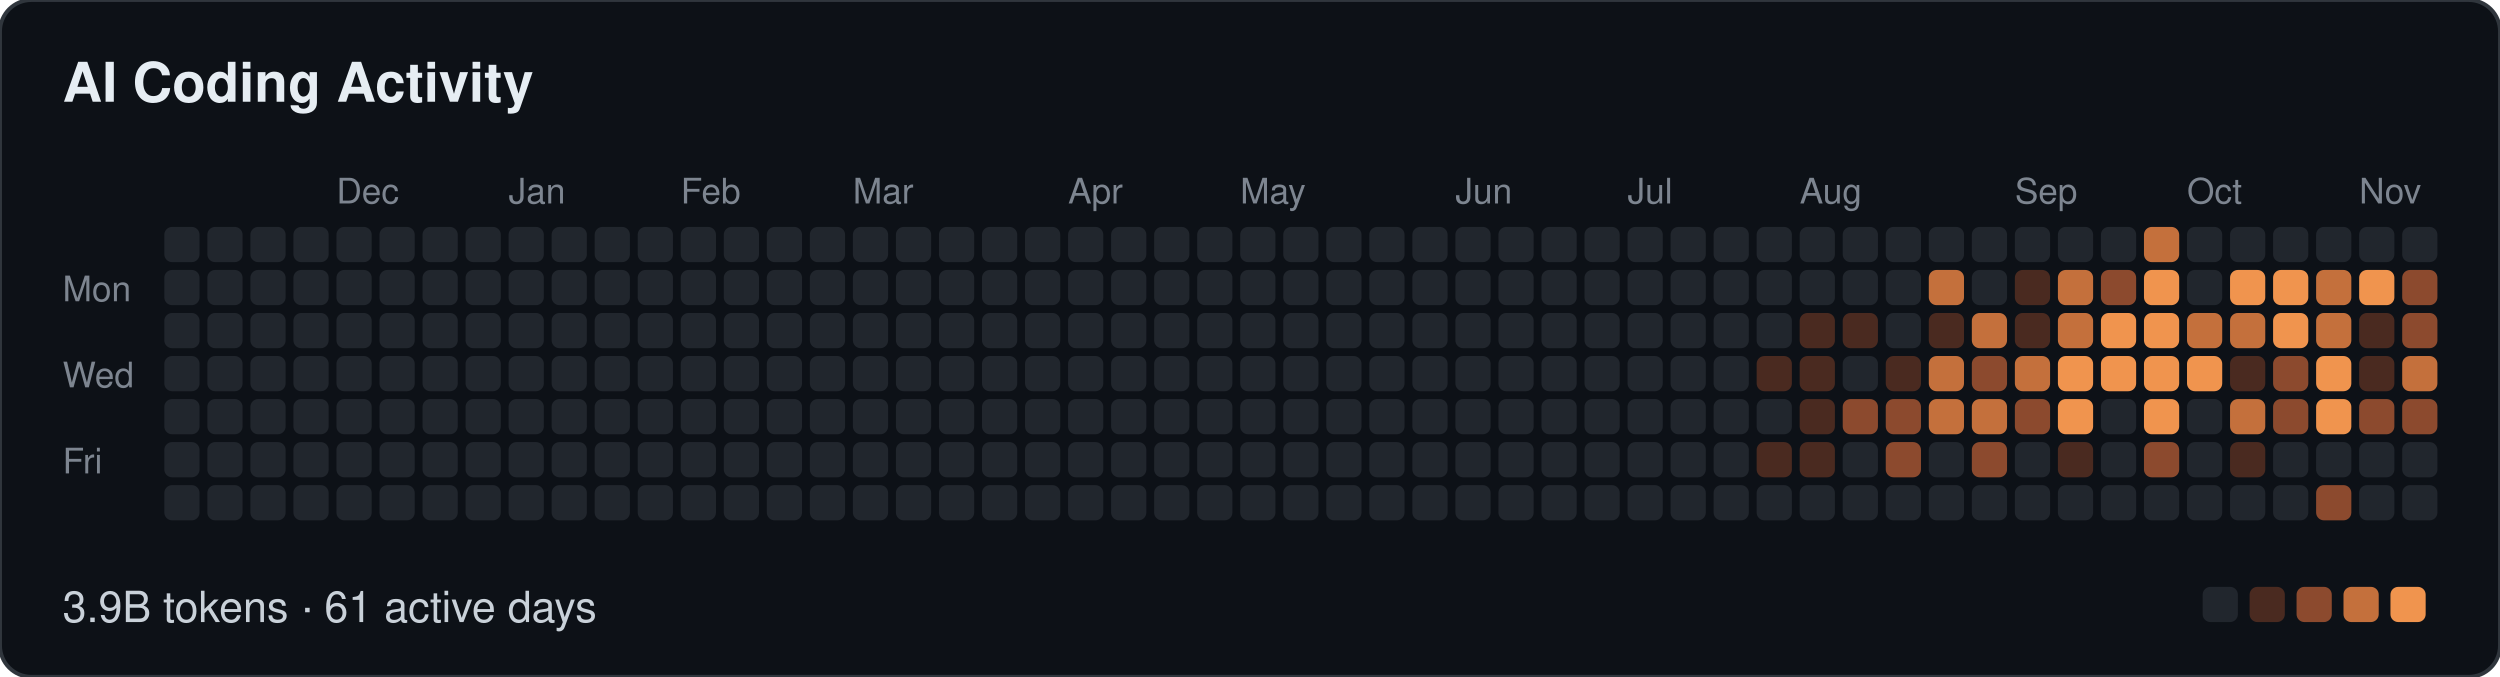
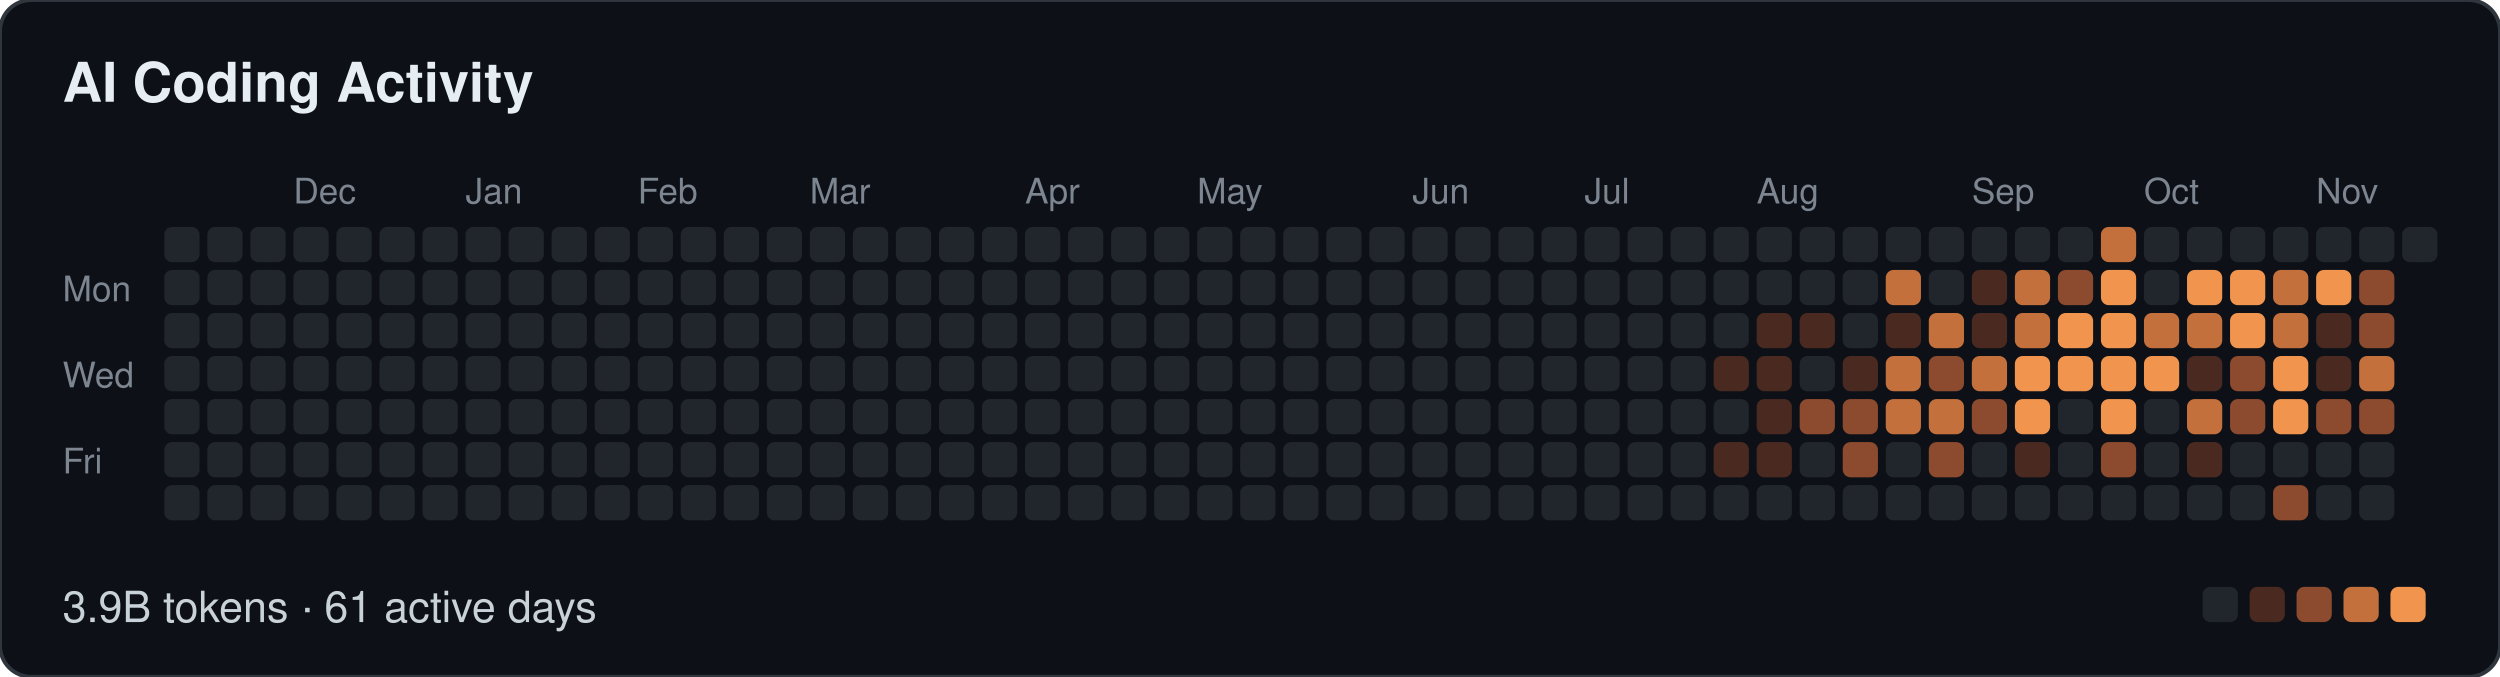
<svg xmlns="http://www.w3.org/2000/svg" width="639" height="173" viewBox="0 0 639 173" role="img" aria-label="AI Coding Activity: 3.9B tokens · 61 active days">
  <style>
  text { font-family: -apple-system, BlinkMacSystemFont, "Segoe UI", Helvetica, Arial, sans-serif; }
  .t { font-size: 14px; font-weight: 600; fill: #e6edf3; }
  .m { font-size: 9px; fill: #7d8590; }
  .f { font-size: 11px; fill: #c9d1d9; }
</style>
  <rect width="639" height="173" rx="8" fill="#0d1117" stroke="#30363d" />
  <text class="t" x="16" y="26">AI Coding Activity</text>
-   <text class="m" x="86" y="52">Dec</text>
-   <text class="m" x="130" y="52">Jan</text>
-   <text class="m" x="174" y="52">Feb</text>
-   <text class="m" x="218" y="52">Mar</text>
-   <text class="m" x="273" y="52">Apr</text>
-   <text class="m" x="317" y="52">May</text>
-   <text class="m" x="372" y="52">Jun</text>
-   <text class="m" x="416" y="52">Jul</text>
-   <text class="m" x="460" y="52">Aug</text>
-   <text class="m" x="515" y="52">Sep</text>
-   <text class="m" x="559" y="52">Oct</text>
-   <text class="m" x="603" y="52">Nov</text>
+   <text class="m" x="75" y="52">Dec</text>
+   <text class="m" x="119" y="52">Jan</text>
+   <text class="m" x="163" y="52">Feb</text>
+   <text class="m" x="207" y="52">Mar</text>
+   <text class="m" x="262" y="52">Apr</text>
+   <text class="m" x="306" y="52">May</text>
+   <text class="m" x="361" y="52">Jun</text>
+   <text class="m" x="405" y="52">Jul</text>
+   <text class="m" x="449" y="52">Aug</text>
+   <text class="m" x="504" y="52">Sep</text>
+   <text class="m" x="548" y="52">Oct</text>
+   <text class="m" x="592" y="52">Nov</text>
  <text class="m" x="16" y="77">Mon</text>
  <text class="m" x="16" y="99">Wed</text>
  <text class="m" x="16" y="121">Fri</text>
  <rect x="42" y="58" width="9" height="9" rx="2" fill="#21262d" />
  <rect x="42" y="69" width="9" height="9" rx="2" fill="#21262d" />
  <rect x="42" y="80" width="9" height="9" rx="2" fill="#21262d" />
  <rect x="42" y="91" width="9" height="9" rx="2" fill="#21262d" />
  <rect x="42" y="102" width="9" height="9" rx="2" fill="#21262d" />
  <rect x="42" y="113" width="9" height="9" rx="2" fill="#21262d" />
  <rect x="42" y="124" width="9" height="9" rx="2" fill="#21262d" />
  <rect x="53" y="58" width="9" height="9" rx="2" fill="#21262d" />
  <rect x="53" y="69" width="9" height="9" rx="2" fill="#21262d" />
  <rect x="53" y="80" width="9" height="9" rx="2" fill="#21262d" />
  <rect x="53" y="91" width="9" height="9" rx="2" fill="#21262d" />
  <rect x="53" y="102" width="9" height="9" rx="2" fill="#21262d" />
  <rect x="53" y="113" width="9" height="9" rx="2" fill="#21262d" />
  <rect x="53" y="124" width="9" height="9" rx="2" fill="#21262d" />
  <rect x="64" y="58" width="9" height="9" rx="2" fill="#21262d" />
  <rect x="64" y="69" width="9" height="9" rx="2" fill="#21262d" />
  <rect x="64" y="80" width="9" height="9" rx="2" fill="#21262d" />
  <rect x="64" y="91" width="9" height="9" rx="2" fill="#21262d" />
  <rect x="64" y="102" width="9" height="9" rx="2" fill="#21262d" />
  <rect x="64" y="113" width="9" height="9" rx="2" fill="#21262d" />
  <rect x="64" y="124" width="9" height="9" rx="2" fill="#21262d" />
  <rect x="75" y="58" width="9" height="9" rx="2" fill="#21262d" />
  <rect x="75" y="69" width="9" height="9" rx="2" fill="#21262d" />
  <rect x="75" y="80" width="9" height="9" rx="2" fill="#21262d" />
  <rect x="75" y="91" width="9" height="9" rx="2" fill="#21262d" />
  <rect x="75" y="102" width="9" height="9" rx="2" fill="#21262d" />
  <rect x="75" y="113" width="9" height="9" rx="2" fill="#21262d" />
  <rect x="75" y="124" width="9" height="9" rx="2" fill="#21262d" />
  <rect x="86" y="58" width="9" height="9" rx="2" fill="#21262d" />
  <rect x="86" y="69" width="9" height="9" rx="2" fill="#21262d" />
  <rect x="86" y="80" width="9" height="9" rx="2" fill="#21262d" />
  <rect x="86" y="91" width="9" height="9" rx="2" fill="#21262d" />
  <rect x="86" y="102" width="9" height="9" rx="2" fill="#21262d" />
  <rect x="86" y="113" width="9" height="9" rx="2" fill="#21262d" />
  <rect x="86" y="124" width="9" height="9" rx="2" fill="#21262d" />
  <rect x="97" y="58" width="9" height="9" rx="2" fill="#21262d" />
  <rect x="97" y="69" width="9" height="9" rx="2" fill="#21262d" />
  <rect x="97" y="80" width="9" height="9" rx="2" fill="#21262d" />
  <rect x="97" y="91" width="9" height="9" rx="2" fill="#21262d" />
  <rect x="97" y="102" width="9" height="9" rx="2" fill="#21262d" />
  <rect x="97" y="113" width="9" height="9" rx="2" fill="#21262d" />
  <rect x="97" y="124" width="9" height="9" rx="2" fill="#21262d" />
  <rect x="108" y="58" width="9" height="9" rx="2" fill="#21262d" />
  <rect x="108" y="69" width="9" height="9" rx="2" fill="#21262d" />
  <rect x="108" y="80" width="9" height="9" rx="2" fill="#21262d" />
  <rect x="108" y="91" width="9" height="9" rx="2" fill="#21262d" />
  <rect x="108" y="102" width="9" height="9" rx="2" fill="#21262d" />
  <rect x="108" y="113" width="9" height="9" rx="2" fill="#21262d" />
  <rect x="108" y="124" width="9" height="9" rx="2" fill="#21262d" />
  <rect x="119" y="58" width="9" height="9" rx="2" fill="#21262d" />
  <rect x="119" y="69" width="9" height="9" rx="2" fill="#21262d" />
  <rect x="119" y="80" width="9" height="9" rx="2" fill="#21262d" />
  <rect x="119" y="91" width="9" height="9" rx="2" fill="#21262d" />
  <rect x="119" y="102" width="9" height="9" rx="2" fill="#21262d" />
  <rect x="119" y="113" width="9" height="9" rx="2" fill="#21262d" />
  <rect x="119" y="124" width="9" height="9" rx="2" fill="#21262d" />
  <rect x="130" y="58" width="9" height="9" rx="2" fill="#21262d" />
  <rect x="130" y="69" width="9" height="9" rx="2" fill="#21262d" />
  <rect x="130" y="80" width="9" height="9" rx="2" fill="#21262d" />
  <rect x="130" y="91" width="9" height="9" rx="2" fill="#21262d" />
  <rect x="130" y="102" width="9" height="9" rx="2" fill="#21262d" />
  <rect x="130" y="113" width="9" height="9" rx="2" fill="#21262d" />
  <rect x="130" y="124" width="9" height="9" rx="2" fill="#21262d" />
  <rect x="141" y="58" width="9" height="9" rx="2" fill="#21262d" />
  <rect x="141" y="69" width="9" height="9" rx="2" fill="#21262d" />
  <rect x="141" y="80" width="9" height="9" rx="2" fill="#21262d" />
  <rect x="141" y="91" width="9" height="9" rx="2" fill="#21262d" />
  <rect x="141" y="102" width="9" height="9" rx="2" fill="#21262d" />
  <rect x="141" y="113" width="9" height="9" rx="2" fill="#21262d" />
  <rect x="141" y="124" width="9" height="9" rx="2" fill="#21262d" />
  <rect x="152" y="58" width="9" height="9" rx="2" fill="#21262d" />
  <rect x="152" y="69" width="9" height="9" rx="2" fill="#21262d" />
  <rect x="152" y="80" width="9" height="9" rx="2" fill="#21262d" />
  <rect x="152" y="91" width="9" height="9" rx="2" fill="#21262d" />
  <rect x="152" y="102" width="9" height="9" rx="2" fill="#21262d" />
  <rect x="152" y="113" width="9" height="9" rx="2" fill="#21262d" />
  <rect x="152" y="124" width="9" height="9" rx="2" fill="#21262d" />
  <rect x="163" y="58" width="9" height="9" rx="2" fill="#21262d" />
  <rect x="163" y="69" width="9" height="9" rx="2" fill="#21262d" />
  <rect x="163" y="80" width="9" height="9" rx="2" fill="#21262d" />
  <rect x="163" y="91" width="9" height="9" rx="2" fill="#21262d" />
  <rect x="163" y="102" width="9" height="9" rx="2" fill="#21262d" />
  <rect x="163" y="113" width="9" height="9" rx="2" fill="#21262d" />
  <rect x="163" y="124" width="9" height="9" rx="2" fill="#21262d" />
  <rect x="174" y="58" width="9" height="9" rx="2" fill="#21262d" />
  <rect x="174" y="69" width="9" height="9" rx="2" fill="#21262d" />
  <rect x="174" y="80" width="9" height="9" rx="2" fill="#21262d" />
  <rect x="174" y="91" width="9" height="9" rx="2" fill="#21262d" />
  <rect x="174" y="102" width="9" height="9" rx="2" fill="#21262d" />
  <rect x="174" y="113" width="9" height="9" rx="2" fill="#21262d" />
  <rect x="174" y="124" width="9" height="9" rx="2" fill="#21262d" />
  <rect x="185" y="58" width="9" height="9" rx="2" fill="#21262d" />
  <rect x="185" y="69" width="9" height="9" rx="2" fill="#21262d" />
  <rect x="185" y="80" width="9" height="9" rx="2" fill="#21262d" />
  <rect x="185" y="91" width="9" height="9" rx="2" fill="#21262d" />
  <rect x="185" y="102" width="9" height="9" rx="2" fill="#21262d" />
  <rect x="185" y="113" width="9" height="9" rx="2" fill="#21262d" />
  <rect x="185" y="124" width="9" height="9" rx="2" fill="#21262d" />
  <rect x="196" y="58" width="9" height="9" rx="2" fill="#21262d" />
  <rect x="196" y="69" width="9" height="9" rx="2" fill="#21262d" />
  <rect x="196" y="80" width="9" height="9" rx="2" fill="#21262d" />
  <rect x="196" y="91" width="9" height="9" rx="2" fill="#21262d" />
  <rect x="196" y="102" width="9" height="9" rx="2" fill="#21262d" />
  <rect x="196" y="113" width="9" height="9" rx="2" fill="#21262d" />
  <rect x="196" y="124" width="9" height="9" rx="2" fill="#21262d" />
  <rect x="207" y="58" width="9" height="9" rx="2" fill="#21262d" />
  <rect x="207" y="69" width="9" height="9" rx="2" fill="#21262d" />
  <rect x="207" y="80" width="9" height="9" rx="2" fill="#21262d" />
  <rect x="207" y="91" width="9" height="9" rx="2" fill="#21262d" />
  <rect x="207" y="102" width="9" height="9" rx="2" fill="#21262d" />
  <rect x="207" y="113" width="9" height="9" rx="2" fill="#21262d" />
  <rect x="207" y="124" width="9" height="9" rx="2" fill="#21262d" />
  <rect x="218" y="58" width="9" height="9" rx="2" fill="#21262d" />
  <rect x="218" y="69" width="9" height="9" rx="2" fill="#21262d" />
  <rect x="218" y="80" width="9" height="9" rx="2" fill="#21262d" />
  <rect x="218" y="91" width="9" height="9" rx="2" fill="#21262d" />
  <rect x="218" y="102" width="9" height="9" rx="2" fill="#21262d" />
  <rect x="218" y="113" width="9" height="9" rx="2" fill="#21262d" />
  <rect x="218" y="124" width="9" height="9" rx="2" fill="#21262d" />
  <rect x="229" y="58" width="9" height="9" rx="2" fill="#21262d" />
  <rect x="229" y="69" width="9" height="9" rx="2" fill="#21262d" />
  <rect x="229" y="80" width="9" height="9" rx="2" fill="#21262d" />
  <rect x="229" y="91" width="9" height="9" rx="2" fill="#21262d" />
  <rect x="229" y="102" width="9" height="9" rx="2" fill="#21262d" />
  <rect x="229" y="113" width="9" height="9" rx="2" fill="#21262d" />
  <rect x="229" y="124" width="9" height="9" rx="2" fill="#21262d" />
  <rect x="240" y="58" width="9" height="9" rx="2" fill="#21262d" />
  <rect x="240" y="69" width="9" height="9" rx="2" fill="#21262d" />
  <rect x="240" y="80" width="9" height="9" rx="2" fill="#21262d" />
  <rect x="240" y="91" width="9" height="9" rx="2" fill="#21262d" />
  <rect x="240" y="102" width="9" height="9" rx="2" fill="#21262d" />
  <rect x="240" y="113" width="9" height="9" rx="2" fill="#21262d" />
  <rect x="240" y="124" width="9" height="9" rx="2" fill="#21262d" />
  <rect x="251" y="58" width="9" height="9" rx="2" fill="#21262d" />
  <rect x="251" y="69" width="9" height="9" rx="2" fill="#21262d" />
  <rect x="251" y="80" width="9" height="9" rx="2" fill="#21262d" />
  <rect x="251" y="91" width="9" height="9" rx="2" fill="#21262d" />
  <rect x="251" y="102" width="9" height="9" rx="2" fill="#21262d" />
  <rect x="251" y="113" width="9" height="9" rx="2" fill="#21262d" />
  <rect x="251" y="124" width="9" height="9" rx="2" fill="#21262d" />
  <rect x="262" y="58" width="9" height="9" rx="2" fill="#21262d" />
  <rect x="262" y="69" width="9" height="9" rx="2" fill="#21262d" />
  <rect x="262" y="80" width="9" height="9" rx="2" fill="#21262d" />
  <rect x="262" y="91" width="9" height="9" rx="2" fill="#21262d" />
  <rect x="262" y="102" width="9" height="9" rx="2" fill="#21262d" />
  <rect x="262" y="113" width="9" height="9" rx="2" fill="#21262d" />
  <rect x="262" y="124" width="9" height="9" rx="2" fill="#21262d" />
  <rect x="273" y="58" width="9" height="9" rx="2" fill="#21262d" />
  <rect x="273" y="69" width="9" height="9" rx="2" fill="#21262d" />
  <rect x="273" y="80" width="9" height="9" rx="2" fill="#21262d" />
  <rect x="273" y="91" width="9" height="9" rx="2" fill="#21262d" />
  <rect x="273" y="102" width="9" height="9" rx="2" fill="#21262d" />
  <rect x="273" y="113" width="9" height="9" rx="2" fill="#21262d" />
  <rect x="273" y="124" width="9" height="9" rx="2" fill="#21262d" />
  <rect x="284" y="58" width="9" height="9" rx="2" fill="#21262d" />
  <rect x="284" y="69" width="9" height="9" rx="2" fill="#21262d" />
  <rect x="284" y="80" width="9" height="9" rx="2" fill="#21262d" />
  <rect x="284" y="91" width="9" height="9" rx="2" fill="#21262d" />
  <rect x="284" y="102" width="9" height="9" rx="2" fill="#21262d" />
  <rect x="284" y="113" width="9" height="9" rx="2" fill="#21262d" />
  <rect x="284" y="124" width="9" height="9" rx="2" fill="#21262d" />
  <rect x="295" y="58" width="9" height="9" rx="2" fill="#21262d" />
  <rect x="295" y="69" width="9" height="9" rx="2" fill="#21262d" />
  <rect x="295" y="80" width="9" height="9" rx="2" fill="#21262d" />
  <rect x="295" y="91" width="9" height="9" rx="2" fill="#21262d" />
  <rect x="295" y="102" width="9" height="9" rx="2" fill="#21262d" />
  <rect x="295" y="113" width="9" height="9" rx="2" fill="#21262d" />
  <rect x="295" y="124" width="9" height="9" rx="2" fill="#21262d" />
  <rect x="306" y="58" width="9" height="9" rx="2" fill="#21262d" />
  <rect x="306" y="69" width="9" height="9" rx="2" fill="#21262d" />
  <rect x="306" y="80" width="9" height="9" rx="2" fill="#21262d" />
  <rect x="306" y="91" width="9" height="9" rx="2" fill="#21262d" />
  <rect x="306" y="102" width="9" height="9" rx="2" fill="#21262d" />
  <rect x="306" y="113" width="9" height="9" rx="2" fill="#21262d" />
  <rect x="306" y="124" width="9" height="9" rx="2" fill="#21262d" />
  <rect x="317" y="58" width="9" height="9" rx="2" fill="#21262d" />
  <rect x="317" y="69" width="9" height="9" rx="2" fill="#21262d" />
  <rect x="317" y="80" width="9" height="9" rx="2" fill="#21262d" />
  <rect x="317" y="91" width="9" height="9" rx="2" fill="#21262d" />
  <rect x="317" y="102" width="9" height="9" rx="2" fill="#21262d" />
  <rect x="317" y="113" width="9" height="9" rx="2" fill="#21262d" />
  <rect x="317" y="124" width="9" height="9" rx="2" fill="#21262d" />
  <rect x="328" y="58" width="9" height="9" rx="2" fill="#21262d" />
  <rect x="328" y="69" width="9" height="9" rx="2" fill="#21262d" />
  <rect x="328" y="80" width="9" height="9" rx="2" fill="#21262d" />
  <rect x="328" y="91" width="9" height="9" rx="2" fill="#21262d" />
  <rect x="328" y="102" width="9" height="9" rx="2" fill="#21262d" />
  <rect x="328" y="113" width="9" height="9" rx="2" fill="#21262d" />
  <rect x="328" y="124" width="9" height="9" rx="2" fill="#21262d" />
  <rect x="339" y="58" width="9" height="9" rx="2" fill="#21262d" />
  <rect x="339" y="69" width="9" height="9" rx="2" fill="#21262d" />
  <rect x="339" y="80" width="9" height="9" rx="2" fill="#21262d" />
  <rect x="339" y="91" width="9" height="9" rx="2" fill="#21262d" />
  <rect x="339" y="102" width="9" height="9" rx="2" fill="#21262d" />
  <rect x="339" y="113" width="9" height="9" rx="2" fill="#21262d" />
  <rect x="339" y="124" width="9" height="9" rx="2" fill="#21262d" />
  <rect x="350" y="58" width="9" height="9" rx="2" fill="#21262d" />
  <rect x="350" y="69" width="9" height="9" rx="2" fill="#21262d" />
  <rect x="350" y="80" width="9" height="9" rx="2" fill="#21262d" />
  <rect x="350" y="91" width="9" height="9" rx="2" fill="#21262d" />
  <rect x="350" y="102" width="9" height="9" rx="2" fill="#21262d" />
  <rect x="350" y="113" width="9" height="9" rx="2" fill="#21262d" />
  <rect x="350" y="124" width="9" height="9" rx="2" fill="#21262d" />
  <rect x="361" y="58" width="9" height="9" rx="2" fill="#21262d" />
  <rect x="361" y="69" width="9" height="9" rx="2" fill="#21262d" />
  <rect x="361" y="80" width="9" height="9" rx="2" fill="#21262d" />
  <rect x="361" y="91" width="9" height="9" rx="2" fill="#21262d" />
  <rect x="361" y="102" width="9" height="9" rx="2" fill="#21262d" />
  <rect x="361" y="113" width="9" height="9" rx="2" fill="#21262d" />
  <rect x="361" y="124" width="9" height="9" rx="2" fill="#21262d" />
  <rect x="372" y="58" width="9" height="9" rx="2" fill="#21262d" />
  <rect x="372" y="69" width="9" height="9" rx="2" fill="#21262d" />
  <rect x="372" y="80" width="9" height="9" rx="2" fill="#21262d" />
  <rect x="372" y="91" width="9" height="9" rx="2" fill="#21262d" />
  <rect x="372" y="102" width="9" height="9" rx="2" fill="#21262d" />
  <rect x="372" y="113" width="9" height="9" rx="2" fill="#21262d" />
  <rect x="372" y="124" width="9" height="9" rx="2" fill="#21262d" />
  <rect x="383" y="58" width="9" height="9" rx="2" fill="#21262d" />
  <rect x="383" y="69" width="9" height="9" rx="2" fill="#21262d" />
  <rect x="383" y="80" width="9" height="9" rx="2" fill="#21262d" />
  <rect x="383" y="91" width="9" height="9" rx="2" fill="#21262d" />
  <rect x="383" y="102" width="9" height="9" rx="2" fill="#21262d" />
  <rect x="383" y="113" width="9" height="9" rx="2" fill="#21262d" />
  <rect x="383" y="124" width="9" height="9" rx="2" fill="#21262d" />
  <rect x="394" y="58" width="9" height="9" rx="2" fill="#21262d" />
  <rect x="394" y="69" width="9" height="9" rx="2" fill="#21262d" />
  <rect x="394" y="80" width="9" height="9" rx="2" fill="#21262d" />
  <rect x="394" y="91" width="9" height="9" rx="2" fill="#21262d" />
  <rect x="394" y="102" width="9" height="9" rx="2" fill="#21262d" />
  <rect x="394" y="113" width="9" height="9" rx="2" fill="#21262d" />
  <rect x="394" y="124" width="9" height="9" rx="2" fill="#21262d" />
  <rect x="405" y="58" width="9" height="9" rx="2" fill="#21262d" />
  <rect x="405" y="69" width="9" height="9" rx="2" fill="#21262d" />
  <rect x="405" y="80" width="9" height="9" rx="2" fill="#21262d" />
  <rect x="405" y="91" width="9" height="9" rx="2" fill="#21262d" />
  <rect x="405" y="102" width="9" height="9" rx="2" fill="#21262d" />
  <rect x="405" y="113" width="9" height="9" rx="2" fill="#21262d" />
  <rect x="405" y="124" width="9" height="9" rx="2" fill="#21262d" />
  <rect x="416" y="58" width="9" height="9" rx="2" fill="#21262d" />
  <rect x="416" y="69" width="9" height="9" rx="2" fill="#21262d" />
  <rect x="416" y="80" width="9" height="9" rx="2" fill="#21262d" />
  <rect x="416" y="91" width="9" height="9" rx="2" fill="#21262d" />
  <rect x="416" y="102" width="9" height="9" rx="2" fill="#21262d" />
  <rect x="416" y="113" width="9" height="9" rx="2" fill="#21262d" />
  <rect x="416" y="124" width="9" height="9" rx="2" fill="#21262d" />
  <rect x="427" y="58" width="9" height="9" rx="2" fill="#21262d" />
  <rect x="427" y="69" width="9" height="9" rx="2" fill="#21262d" />
  <rect x="427" y="80" width="9" height="9" rx="2" fill="#21262d" />
  <rect x="427" y="91" width="9" height="9" rx="2" fill="#21262d" />
  <rect x="427" y="102" width="9" height="9" rx="2" fill="#21262d" />
  <rect x="427" y="113" width="9" height="9" rx="2" fill="#21262d" />
  <rect x="427" y="124" width="9" height="9" rx="2" fill="#21262d" />
  <rect x="438" y="58" width="9" height="9" rx="2" fill="#21262d" />
  <rect x="438" y="69" width="9" height="9" rx="2" fill="#21262d" />
  <rect x="438" y="80" width="9" height="9" rx="2" fill="#21262d" />
-   <rect x="438" y="91" width="9" height="9" rx="2" fill="#21262d" />
+   <rect x="438" y="91" width="9" height="9" rx="2" fill="#4a2a20" />
  <rect x="438" y="102" width="9" height="9" rx="2" fill="#21262d" />
-   <rect x="438" y="113" width="9" height="9" rx="2" fill="#21262d" />
+   <rect x="438" y="113" width="9" height="9" rx="2" fill="#4a2a20" />
  <rect x="438" y="124" width="9" height="9" rx="2" fill="#21262d" />
  <rect x="449" y="58" width="9" height="9" rx="2" fill="#21262d" />
  <rect x="449" y="69" width="9" height="9" rx="2" fill="#21262d" />
-   <rect x="449" y="80" width="9" height="9" rx="2" fill="#21262d" />
+   <rect x="449" y="80" width="9" height="9" rx="2" fill="#4a2a20" />
  <rect x="449" y="91" width="9" height="9" rx="2" fill="#4a2a20" />
-   <rect x="449" y="102" width="9" height="9" rx="2" fill="#21262d" />
+   <rect x="449" y="102" width="9" height="9" rx="2" fill="#4a2a20" />
  <rect x="449" y="113" width="9" height="9" rx="2" fill="#4a2a20" />
  <rect x="449" y="124" width="9" height="9" rx="2" fill="#21262d" />
  <rect x="460" y="58" width="9" height="9" rx="2" fill="#21262d" />
  <rect x="460" y="69" width="9" height="9" rx="2" fill="#21262d" />
  <rect x="460" y="80" width="9" height="9" rx="2" fill="#4a2a20" />
-   <rect x="460" y="91" width="9" height="9" rx="2" fill="#4a2a20" />
-   <rect x="460" y="102" width="9" height="9" rx="2" fill="#4a2a20" />
-   <rect x="460" y="113" width="9" height="9" rx="2" fill="#4a2a20" />
+   <rect x="460" y="91" width="9" height="9" rx="2" fill="#21262d" />
+   <rect x="460" y="102" width="9" height="9" rx="2" fill="#8c4a2e" />
+   <rect x="460" y="113" width="9" height="9" rx="2" fill="#21262d" />
  <rect x="460" y="124" width="9" height="9" rx="2" fill="#21262d" />
  <rect x="471" y="58" width="9" height="9" rx="2" fill="#21262d" />
  <rect x="471" y="69" width="9" height="9" rx="2" fill="#21262d" />
-   <rect x="471" y="80" width="9" height="9" rx="2" fill="#4a2a20" />
-   <rect x="471" y="91" width="9" height="9" rx="2" fill="#21262d" />
+   <rect x="471" y="80" width="9" height="9" rx="2" fill="#21262d" />
+   <rect x="471" y="91" width="9" height="9" rx="2" fill="#4a2a20" />
  <rect x="471" y="102" width="9" height="9" rx="2" fill="#8c4a2e" />
-   <rect x="471" y="113" width="9" height="9" rx="2" fill="#21262d" />
+   <rect x="471" y="113" width="9" height="9" rx="2" fill="#8c4a2e" />
  <rect x="471" y="124" width="9" height="9" rx="2" fill="#21262d" />
  <rect x="482" y="58" width="9" height="9" rx="2" fill="#21262d" />
-   <rect x="482" y="69" width="9" height="9" rx="2" fill="#21262d" />
-   <rect x="482" y="80" width="9" height="9" rx="2" fill="#21262d" />
-   <rect x="482" y="91" width="9" height="9" rx="2" fill="#4a2a20" />
-   <rect x="482" y="102" width="9" height="9" rx="2" fill="#8c4a2e" />
-   <rect x="482" y="113" width="9" height="9" rx="2" fill="#8c4a2e" />
+   <rect x="482" y="69" width="9" height="9" rx="2" fill="#c4703c" />
+   <rect x="482" y="80" width="9" height="9" rx="2" fill="#4a2a20" />
+   <rect x="482" y="91" width="9" height="9" rx="2" fill="#c4703c" />
+   <rect x="482" y="102" width="9" height="9" rx="2" fill="#c4703c" />
+   <rect x="482" y="113" width="9" height="9" rx="2" fill="#21262d" />
  <rect x="482" y="124" width="9" height="9" rx="2" fill="#21262d" />
  <rect x="493" y="58" width="9" height="9" rx="2" fill="#21262d" />
-   <rect x="493" y="69" width="9" height="9" rx="2" fill="#c4703c" />
-   <rect x="493" y="80" width="9" height="9" rx="2" fill="#4a2a20" />
-   <rect x="493" y="91" width="9" height="9" rx="2" fill="#c4703c" />
+   <rect x="493" y="69" width="9" height="9" rx="2" fill="#21262d" />
+   <rect x="493" y="80" width="9" height="9" rx="2" fill="#c4703c" />
+   <rect x="493" y="91" width="9" height="9" rx="2" fill="#8c4a2e" />
  <rect x="493" y="102" width="9" height="9" rx="2" fill="#c4703c" />
-   <rect x="493" y="113" width="9" height="9" rx="2" fill="#21262d" />
+   <rect x="493" y="113" width="9" height="9" rx="2" fill="#8c4a2e" />
  <rect x="493" y="124" width="9" height="9" rx="2" fill="#21262d" />
  <rect x="504" y="58" width="9" height="9" rx="2" fill="#21262d" />
-   <rect x="504" y="69" width="9" height="9" rx="2" fill="#21262d" />
-   <rect x="504" y="80" width="9" height="9" rx="2" fill="#c4703c" />
-   <rect x="504" y="91" width="9" height="9" rx="2" fill="#8c4a2e" />
-   <rect x="504" y="102" width="9" height="9" rx="2" fill="#c4703c" />
-   <rect x="504" y="113" width="9" height="9" rx="2" fill="#8c4a2e" />
+   <rect x="504" y="69" width="9" height="9" rx="2" fill="#4a2a20" />
+   <rect x="504" y="80" width="9" height="9" rx="2" fill="#4a2a20" />
+   <rect x="504" y="91" width="9" height="9" rx="2" fill="#c4703c" />
+   <rect x="504" y="102" width="9" height="9" rx="2" fill="#8c4a2e" />
+   <rect x="504" y="113" width="9" height="9" rx="2" fill="#21262d" />
  <rect x="504" y="124" width="9" height="9" rx="2" fill="#21262d" />
  <rect x="515" y="58" width="9" height="9" rx="2" fill="#21262d" />
-   <rect x="515" y="69" width="9" height="9" rx="2" fill="#4a2a20" />
-   <rect x="515" y="80" width="9" height="9" rx="2" fill="#4a2a20" />
-   <rect x="515" y="91" width="9" height="9" rx="2" fill="#c4703c" />
-   <rect x="515" y="102" width="9" height="9" rx="2" fill="#8c4a2e" />
-   <rect x="515" y="113" width="9" height="9" rx="2" fill="#21262d" />
+   <rect x="515" y="69" width="9" height="9" rx="2" fill="#c4703c" />
+   <rect x="515" y="80" width="9" height="9" rx="2" fill="#c4703c" />
+   <rect x="515" y="91" width="9" height="9" rx="2" fill="#f0944e" />
+   <rect x="515" y="102" width="9" height="9" rx="2" fill="#f0944e" />
+   <rect x="515" y="113" width="9" height="9" rx="2" fill="#4a2a20" />
  <rect x="515" y="124" width="9" height="9" rx="2" fill="#21262d" />
  <rect x="526" y="58" width="9" height="9" rx="2" fill="#21262d" />
-   <rect x="526" y="69" width="9" height="9" rx="2" fill="#c4703c" />
-   <rect x="526" y="80" width="9" height="9" rx="2" fill="#c4703c" />
+   <rect x="526" y="69" width="9" height="9" rx="2" fill="#8c4a2e" />
+   <rect x="526" y="80" width="9" height="9" rx="2" fill="#f0944e" />
  <rect x="526" y="91" width="9" height="9" rx="2" fill="#f0944e" />
-   <rect x="526" y="102" width="9" height="9" rx="2" fill="#f0944e" />
-   <rect x="526" y="113" width="9" height="9" rx="2" fill="#4a2a20" />
+   <rect x="526" y="102" width="9" height="9" rx="2" fill="#21262d" />
+   <rect x="526" y="113" width="9" height="9" rx="2" fill="#21262d" />
  <rect x="526" y="124" width="9" height="9" rx="2" fill="#21262d" />
-   <rect x="537" y="58" width="9" height="9" rx="2" fill="#21262d" />
-   <rect x="537" y="69" width="9" height="9" rx="2" fill="#8c4a2e" />
+   <rect x="537" y="58" width="9" height="9" rx="2" fill="#c4703c" />
+   <rect x="537" y="69" width="9" height="9" rx="2" fill="#f0944e" />
  <rect x="537" y="80" width="9" height="9" rx="2" fill="#f0944e" />
  <rect x="537" y="91" width="9" height="9" rx="2" fill="#f0944e" />
-   <rect x="537" y="102" width="9" height="9" rx="2" fill="#21262d" />
-   <rect x="537" y="113" width="9" height="9" rx="2" fill="#21262d" />
+   <rect x="537" y="102" width="9" height="9" rx="2" fill="#f0944e" />
+   <rect x="537" y="113" width="9" height="9" rx="2" fill="#8c4a2e" />
  <rect x="537" y="124" width="9" height="9" rx="2" fill="#21262d" />
-   <rect x="548" y="58" width="9" height="9" rx="2" fill="#c4703c" />
-   <rect x="548" y="69" width="9" height="9" rx="2" fill="#f0944e" />
-   <rect x="548" y="80" width="9" height="9" rx="2" fill="#f0944e" />
+   <rect x="548" y="58" width="9" height="9" rx="2" fill="#21262d" />
+   <rect x="548" y="69" width="9" height="9" rx="2" fill="#21262d" />
+   <rect x="548" y="80" width="9" height="9" rx="2" fill="#c4703c" />
  <rect x="548" y="91" width="9" height="9" rx="2" fill="#f0944e" />
-   <rect x="548" y="102" width="9" height="9" rx="2" fill="#f0944e" />
-   <rect x="548" y="113" width="9" height="9" rx="2" fill="#8c4a2e" />
+   <rect x="548" y="102" width="9" height="9" rx="2" fill="#21262d" />
+   <rect x="548" y="113" width="9" height="9" rx="2" fill="#21262d" />
  <rect x="548" y="124" width="9" height="9" rx="2" fill="#21262d" />
  <rect x="559" y="58" width="9" height="9" rx="2" fill="#21262d" />
-   <rect x="559" y="69" width="9" height="9" rx="2" fill="#21262d" />
+   <rect x="559" y="69" width="9" height="9" rx="2" fill="#f0944e" />
  <rect x="559" y="80" width="9" height="9" rx="2" fill="#c4703c" />
-   <rect x="559" y="91" width="9" height="9" rx="2" fill="#f0944e" />
-   <rect x="559" y="102" width="9" height="9" rx="2" fill="#21262d" />
-   <rect x="559" y="113" width="9" height="9" rx="2" fill="#21262d" />
+   <rect x="559" y="91" width="9" height="9" rx="2" fill="#4a2a20" />
+   <rect x="559" y="102" width="9" height="9" rx="2" fill="#c4703c" />
+   <rect x="559" y="113" width="9" height="9" rx="2" fill="#4a2a20" />
  <rect x="559" y="124" width="9" height="9" rx="2" fill="#21262d" />
  <rect x="570" y="58" width="9" height="9" rx="2" fill="#21262d" />
  <rect x="570" y="69" width="9" height="9" rx="2" fill="#f0944e" />
-   <rect x="570" y="80" width="9" height="9" rx="2" fill="#c4703c" />
-   <rect x="570" y="91" width="9" height="9" rx="2" fill="#4a2a20" />
-   <rect x="570" y="102" width="9" height="9" rx="2" fill="#c4703c" />
-   <rect x="570" y="113" width="9" height="9" rx="2" fill="#4a2a20" />
+   <rect x="570" y="80" width="9" height="9" rx="2" fill="#f0944e" />
+   <rect x="570" y="91" width="9" height="9" rx="2" fill="#8c4a2e" />
+   <rect x="570" y="102" width="9" height="9" rx="2" fill="#8c4a2e" />
+   <rect x="570" y="113" width="9" height="9" rx="2" fill="#21262d" />
  <rect x="570" y="124" width="9" height="9" rx="2" fill="#21262d" />
  <rect x="581" y="58" width="9" height="9" rx="2" fill="#21262d" />
-   <rect x="581" y="69" width="9" height="9" rx="2" fill="#f0944e" />
-   <rect x="581" y="80" width="9" height="9" rx="2" fill="#f0944e" />
-   <rect x="581" y="91" width="9" height="9" rx="2" fill="#8c4a2e" />
-   <rect x="581" y="102" width="9" height="9" rx="2" fill="#8c4a2e" />
+   <rect x="581" y="69" width="9" height="9" rx="2" fill="#c4703c" />
+   <rect x="581" y="80" width="9" height="9" rx="2" fill="#c4703c" />
+   <rect x="581" y="91" width="9" height="9" rx="2" fill="#f0944e" />
+   <rect x="581" y="102" width="9" height="9" rx="2" fill="#f0944e" />
  <rect x="581" y="113" width="9" height="9" rx="2" fill="#21262d" />
-   <rect x="581" y="124" width="9" height="9" rx="2" fill="#21262d" />
+   <rect x="581" y="124" width="9" height="9" rx="2" fill="#8c4a2e" />
  <rect x="592" y="58" width="9" height="9" rx="2" fill="#21262d" />
-   <rect x="592" y="69" width="9" height="9" rx="2" fill="#c4703c" />
-   <rect x="592" y="80" width="9" height="9" rx="2" fill="#c4703c" />
-   <rect x="592" y="91" width="9" height="9" rx="2" fill="#f0944e" />
-   <rect x="592" y="102" width="9" height="9" rx="2" fill="#f0944e" />
+   <rect x="592" y="69" width="9" height="9" rx="2" fill="#f0944e" />
+   <rect x="592" y="80" width="9" height="9" rx="2" fill="#4a2a20" />
+   <rect x="592" y="91" width="9" height="9" rx="2" fill="#4a2a20" />
+   <rect x="592" y="102" width="9" height="9" rx="2" fill="#8c4a2e" />
  <rect x="592" y="113" width="9" height="9" rx="2" fill="#21262d" />
-   <rect x="592" y="124" width="9" height="9" rx="2" fill="#8c4a2e" />
+   <rect x="592" y="124" width="9" height="9" rx="2" fill="#21262d" />
  <rect x="603" y="58" width="9" height="9" rx="2" fill="#21262d" />
-   <rect x="603" y="69" width="9" height="9" rx="2" fill="#f0944e" />
-   <rect x="603" y="80" width="9" height="9" rx="2" fill="#4a2a20" />
-   <rect x="603" y="91" width="9" height="9" rx="2" fill="#4a2a20" />
+   <rect x="603" y="69" width="9" height="9" rx="2" fill="#8c4a2e" />
+   <rect x="603" y="80" width="9" height="9" rx="2" fill="#8c4a2e" />
+   <rect x="603" y="91" width="9" height="9" rx="2" fill="#c4703c" />
  <rect x="603" y="102" width="9" height="9" rx="2" fill="#8c4a2e" />
  <rect x="603" y="113" width="9" height="9" rx="2" fill="#21262d" />
  <rect x="603" y="124" width="9" height="9" rx="2" fill="#21262d" />
  <rect x="614" y="58" width="9" height="9" rx="2" fill="#21262d" />
-   <rect x="614" y="69" width="9" height="9" rx="2" fill="#8c4a2e" />
-   <rect x="614" y="80" width="9" height="9" rx="2" fill="#8c4a2e" />
-   <rect x="614" y="91" width="9" height="9" rx="2" fill="#c4703c" />
-   <rect x="614" y="102" width="9" height="9" rx="2" fill="#8c4a2e" />
-   <rect x="614" y="113" width="9" height="9" rx="2" fill="#21262d" />
-   <rect x="614" y="124" width="9" height="9" rx="2" fill="#21262d" />
  <text class="f" x="16" y="159">3.9B tokens · 61 active days</text>
  <rect x="563" y="150" width="9" height="9" rx="2" fill="#21262d" />
  <rect x="575" y="150" width="9" height="9" rx="2" fill="#4a2a20" />
  <rect x="587" y="150" width="9" height="9" rx="2" fill="#8c4a2e" />
  <rect x="599" y="150" width="9" height="9" rx="2" fill="#c4703c" />
  <rect x="611" y="150" width="9" height="9" rx="2" fill="#f0944e" />
</svg>
